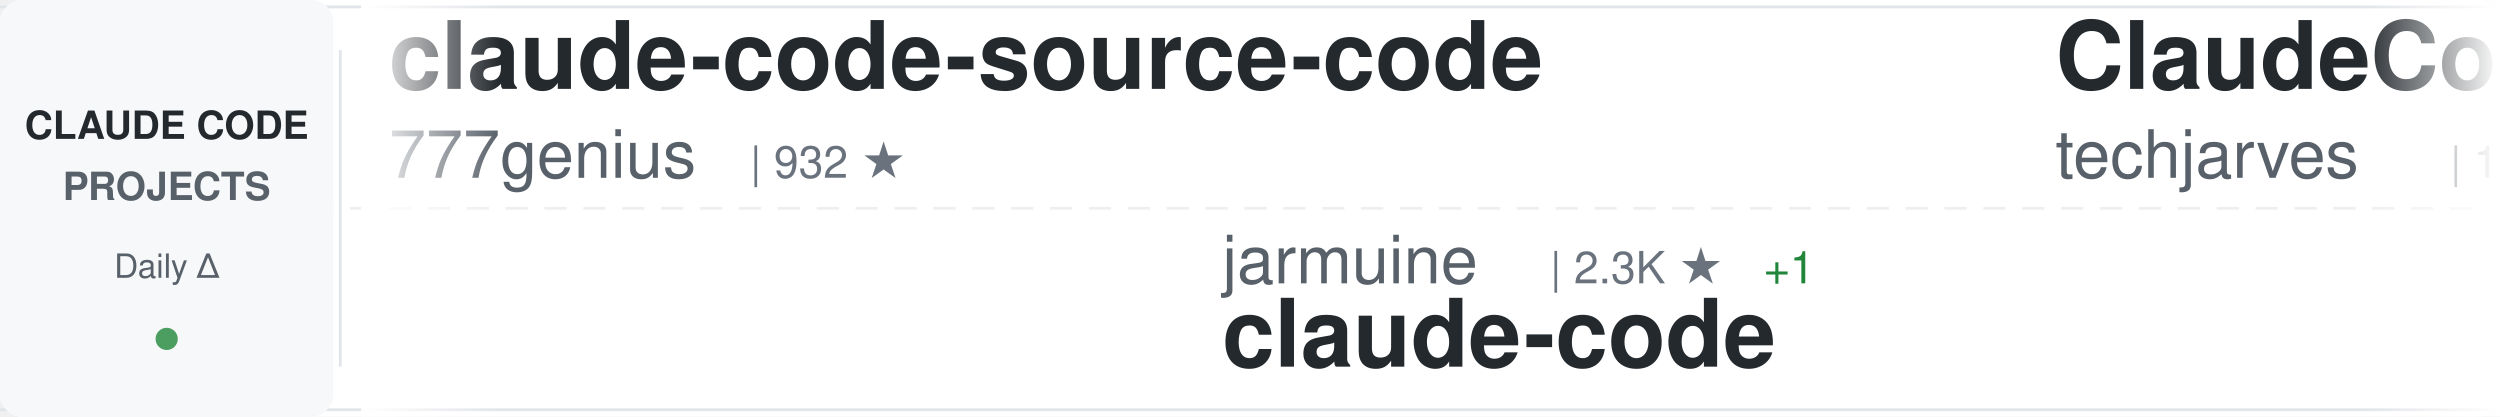
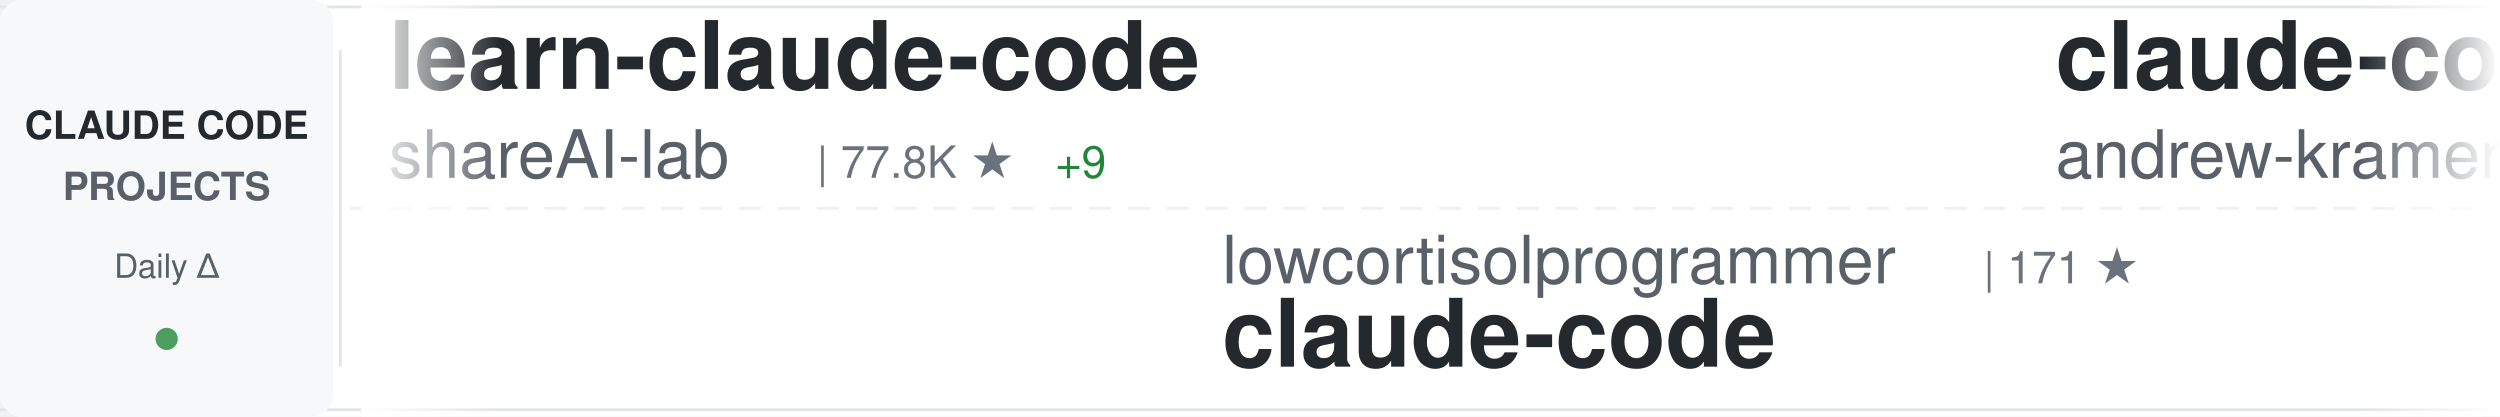
<svg xmlns="http://www.w3.org/2000/svg" width="900" height="150">
  <defs>
    <linearGradient id="awesomeLeftFade" x1="0%" y1="0%" x2="100%" y2="0%">
      <stop offset="0%" style="stop-color:#ffffff;stop-opacity:1" />
      <stop offset="100%" style="stop-color:#ffffff;stop-opacity:0" />
    </linearGradient>
    <linearGradient id="awesomeRightFade" x1="0%" y1="0%" x2="100%" y2="0%">
      <stop offset="0%" style="stop-color:#ffffff;stop-opacity:0" />
      <stop offset="100%" style="stop-color:#ffffff;stop-opacity:1" />
    </linearGradient>
  </defs>
  <rect width="900" height="150" fill="#ffffff" rx="8" />
  <rect x="0" y="2" width="900" height="1" fill="#e1e4e8" />
  <rect x="0" y="147" width="900" height="1" fill="#e1e4e8" />
  <line x1="0" y1="75" x2="900" y2="75" stroke="#e1e4e8" stroke-width="1" stroke-dasharray="8 6" opacity="0.6" />
  <rect x="0" y="0" width="120" height="150" fill="#f6f8fa" rx="8" />
  <text x="60" y="50" font-family="-apple-system, BlinkMacSystemFont, 'Segoe UI', Helvetica, Arial, sans-serif" font-size="14" font-weight="600" fill="#24292e" text-anchor="middle">CLAUDE CODE</text>
  <text x="60" y="72" font-family="-apple-system, BlinkMacSystemFont, 'Segoe UI', Helvetica, Arial, sans-serif" font-size="14" font-weight="600" fill="#586069" text-anchor="middle">PROJECTS</text>
  <text x="60" y="100" font-family="-apple-system, BlinkMacSystemFont, 'Segoe UI', Helvetica, Arial, sans-serif" font-size="12" font-weight="500" fill="#586069" text-anchor="middle">Daily Δ</text>
  <circle cx="60" cy="122" r="4" fill="#22863a" opacity="0.8" />
  <rect x="122" y="18" width="1" height="114" fill="#e1e4e8" />
  <clipPath id="awesomeTickerClip">
    <rect x="130" y="0" width="770" height="150" />
  </clipPath>
  <g clip-path="url(#awesomeTickerClip)">
    <g id="awesomeTickerItems">
      <animateTransform attributeName="transform" attributeType="XML" type="translate" from="0 0" to="-3000 0" dur="54s" repeatCount="indefinite" />
      <g transform="translate(0, 0)">
-         <text x="140" y="32" font-family="-apple-system, BlinkMacSystemFont, 'Segoe UI', Helvetica, Arial, sans-serif" font-size="34" font-weight="600" fill="#24292e">claude-code-source-code</text>
-         <text x="140" y="64" font-family="-apple-system, BlinkMacSystemFont, 'Segoe UI', Helvetica, Arial, sans-serif" font-size="24" font-weight="400" fill="#586069">777genius</text>
-         <text x="270" y="64" font-family="-apple-system, BlinkMacSystemFont, 'Segoe UI', Helvetica, Arial, sans-serif" font-size="16" font-weight="500" fill="#6a737d">| 932 ★</text>
+         <text x="140" y="32" font-family="-apple-system, BlinkMacSystemFont, 'Segoe UI', Helvetica, Arial, sans-serif" font-size="34" font-weight="600" fill="#24292e">learn-claude-code</text>
+         <text x="140" y="64" font-family="-apple-system, BlinkMacSystemFont, 'Segoe UI', Helvetica, Arial, sans-serif" font-size="24" font-weight="400" fill="#586069">shareAI-lab</text>
+         <text x="294" y="64" font-family="-apple-system, BlinkMacSystemFont, 'Segoe UI', Helvetica, Arial, sans-serif" font-size="16" font-weight="500" fill="#6a737d">| 77.8K ★</text>
+         <text x="380" y="64" font-family="-apple-system, BlinkMacSystemFont, 'Segoe UI', Helvetica, Arial, sans-serif" font-size="16" font-weight="500" fill="#22863a"> +9</text>
      </g>
      <g transform="translate(300, 0)">
-         <text x="140" y="102" font-family="-apple-system, BlinkMacSystemFont, 'Segoe UI', Helvetica, Arial, sans-serif" font-size="24" font-weight="400" fill="#586069">jarmuine</text>
-         <text x="258" y="102" font-family="-apple-system, BlinkMacSystemFont, 'Segoe UI', Helvetica, Arial, sans-serif" font-size="16" font-weight="500" fill="#6a737d">| 2.3K ★</text>
-         <text x="335" y="102" font-family="-apple-system, BlinkMacSystemFont, 'Segoe UI', Helvetica, Arial, sans-serif" font-size="16" font-weight="500" fill="#22863a"> +1</text>
+         <text x="140" y="102" font-family="-apple-system, BlinkMacSystemFont, 'Segoe UI', Helvetica, Arial, sans-serif" font-size="24" font-weight="400" fill="#586069">lowcortisolprogrammer</text>
+         <text x="414" y="102" font-family="-apple-system, BlinkMacSystemFont, 'Segoe UI', Helvetica, Arial, sans-serif" font-size="16" font-weight="500" fill="#6a737d">| 171 ★</text>
        <text x="140" y="132" font-family="-apple-system, BlinkMacSystemFont, 'Segoe UI', Helvetica, Arial, sans-serif" font-size="34" font-weight="600" fill="#24292e">claude-code</text>
      </g>
      <g transform="translate(600, 0)">
-         <text x="140" y="32" font-family="-apple-system, BlinkMacSystemFont, 'Segoe UI', Helvetica, Arial, sans-serif" font-size="34" font-weight="600" fill="#24292e">ClaudeCode-Portable</text>
-         <text x="140" y="64" font-family="-apple-system, BlinkMacSystemFont, 'Segoe UI', Helvetica, Arial, sans-serif" font-size="24" font-weight="400" fill="#586069">techjarves</text>
-         <text x="282" y="64" font-family="-apple-system, BlinkMacSystemFont, 'Segoe UI', Helvetica, Arial, sans-serif" font-size="16" font-weight="500" fill="#6a737d">| 1.5K ★</text>
-       </g>
-       <g transform="translate(900, 0)">
-         <text x="140" y="102" font-family="-apple-system, BlinkMacSystemFont, 'Segoe UI', Helvetica, Arial, sans-serif" font-size="24" font-weight="400" fill="#586069">claude-code-best</text>
-         <text x="354" y="102" font-family="-apple-system, BlinkMacSystemFont, 'Segoe UI', Helvetica, Arial, sans-serif" font-size="16" font-weight="500" fill="#6a737d">| 22.8K ★</text>
-         <text x="140" y="132" font-family="-apple-system, BlinkMacSystemFont, 'Segoe UI', Helvetica, Arial, sans-serif" font-size="34" font-weight="600" fill="#24292e">claude-code</text>
-       </g>
-       <g transform="translate(1200, 0)">
-         <text x="140" y="32" font-family="-apple-system, BlinkMacSystemFont, 'Segoe UI', Helvetica, Arial, sans-serif" font-size="34" font-weight="600" fill="#24292e">claude-code-source</text>
-         <text x="140" y="64" font-family="-apple-system, BlinkMacSystemFont, 'Segoe UI', Helvetica, Arial, sans-serif" font-size="24" font-weight="400" fill="#586069">hangsman</text>
-         <text x="258" y="64" font-family="-apple-system, BlinkMacSystemFont, 'Segoe UI', Helvetica, Arial, sans-serif" font-size="16" font-weight="500" fill="#6a737d">| 796 ★</text>
-       </g>
-       <g transform="translate(1500, 0)">
-         <text x="140" y="102" font-family="-apple-system, BlinkMacSystemFont, 'Segoe UI', Helvetica, Arial, sans-serif" font-size="24" font-weight="400" fill="#586069">Donchitos</text>
-         <text x="270" y="102" font-family="-apple-system, BlinkMacSystemFont, 'Segoe UI', Helvetica, Arial, sans-serif" font-size="16" font-weight="500" fill="#6a737d">| 25.5K ★</text>
-         <text x="356" y="102" font-family="-apple-system, BlinkMacSystemFont, 'Segoe UI', Helvetica, Arial, sans-serif" font-size="16" font-weight="500" fill="#22863a"> +5</text>
-         <text x="140" y="132" font-family="-apple-system, BlinkMacSystemFont, 'Segoe UI', Helvetica, Arial, sans-serif" font-size="34" font-weight="600" fill="#24292e">Claude-Code-Game-Studios</text>
-       </g>
-       <g transform="translate(1800, 0)">
        <text x="140" y="32" font-family="-apple-system, BlinkMacSystemFont, 'Segoe UI', Helvetica, Arial, sans-serif" font-size="34" font-weight="600" fill="#24292e">claude-code-source-build</text>
        <text x="140" y="64" font-family="-apple-system, BlinkMacSystemFont, 'Segoe UI', Helvetica, Arial, sans-serif" font-size="24" font-weight="400" fill="#586069">andrew-kramer-inno</text>
        <text x="378" y="64" font-family="-apple-system, BlinkMacSystemFont, 'Segoe UI', Helvetica, Arial, sans-serif" font-size="16" font-weight="500" fill="#6a737d">| 595 ★</text>
      </g>
+       <g transform="translate(900, 0)">
+         <text x="140" y="102" font-family="-apple-system, BlinkMacSystemFont, 'Segoe UI', Helvetica, Arial, sans-serif" font-size="24" font-weight="400" fill="#586069">VineeTagarwaL-code</text>
+         <text x="378" y="102" font-family="-apple-system, BlinkMacSystemFont, 'Segoe UI', Helvetica, Arial, sans-serif" font-size="16" font-weight="500" fill="#6a737d">| 272 ★</text>
+         <text x="140" y="132" font-family="-apple-system, BlinkMacSystemFont, 'Segoe UI', Helvetica, Arial, sans-serif" font-size="34" font-weight="600" fill="#24292e">claude-code</text>
+       </g>
+       <g transform="translate(1200, 0)">
+         <text x="140" y="32" font-family="-apple-system, BlinkMacSystemFont, 'Segoe UI', Helvetica, Arial, sans-serif" font-size="34" font-weight="600" fill="#24292e">claude-code-telegram</text>
+         <text x="140" y="64" font-family="-apple-system, BlinkMacSystemFont, 'Segoe UI', Helvetica, Arial, sans-serif" font-size="24" font-weight="400" fill="#586069">overwirehq</text>
+         <text x="282" y="64" font-family="-apple-system, BlinkMacSystemFont, 'Segoe UI', Helvetica, Arial, sans-serif" font-size="16" font-weight="500" fill="#6a737d">| 2.8K ★</text>
+       </g>
+       <g transform="translate(1500, 0)">
+         <text x="140" y="102" font-family="-apple-system, BlinkMacSystemFont, 'Segoe UI', Helvetica, Arial, sans-serif" font-size="24" font-weight="400" fill="#586069">Alishahryar1</text>
+         <text x="306" y="102" font-family="-apple-system, BlinkMacSystemFont, 'Segoe UI', Helvetica, Arial, sans-serif" font-size="16" font-weight="500" fill="#6a737d">| 56.2K ★</text>
+         <text x="392" y="102" font-family="-apple-system, BlinkMacSystemFont, 'Segoe UI', Helvetica, Arial, sans-serif" font-size="16" font-weight="500" fill="#22863a"> +6</text>
+         <text x="140" y="132" font-family="-apple-system, BlinkMacSystemFont, 'Segoe UI', Helvetica, Arial, sans-serif" font-size="34" font-weight="600" fill="#24292e">free-claude-code</text>
+       </g>
+       <g transform="translate(1800, 0)">
+         <text x="140" y="32" font-family="-apple-system, BlinkMacSystemFont, 'Segoe UI', Helvetica, Arial, sans-serif" font-size="34" font-weight="600" fill="#24292e">edmunds-claude-code</text>
+         <text x="140" y="64" font-family="-apple-system, BlinkMacSystemFont, 'Segoe UI', Helvetica, Arial, sans-serif" font-size="24" font-weight="400" fill="#586069">edmund-io</text>
+         <text x="270" y="64" font-family="-apple-system, BlinkMacSystemFont, 'Segoe UI', Helvetica, Arial, sans-serif" font-size="16" font-weight="500" fill="#6a737d">| 1.5K ★</text>
+       </g>
      <g transform="translate(2100, 0)">
-         <text x="140" y="102" font-family="-apple-system, BlinkMacSystemFont, 'Segoe UI', Helvetica, Arial, sans-serif" font-size="24" font-weight="400" fill="#586069">kodu-ai</text>
-         <text x="246" y="102" font-family="-apple-system, BlinkMacSystemFont, 'Segoe UI', Helvetica, Arial, sans-serif" font-size="16" font-weight="500" fill="#6a737d">| 5.2K ★</text>
-         <text x="140" y="132" font-family="-apple-system, BlinkMacSystemFont, 'Segoe UI', Helvetica, Arial, sans-serif" font-size="34" font-weight="600" fill="#24292e">claude-coder</text>
+         <text x="140" y="102" font-family="-apple-system, BlinkMacSystemFont, 'Segoe UI', Helvetica, Arial, sans-serif" font-size="24" font-weight="400" fill="#586069">AprilNEA</text>
+         <text x="258" y="102" font-family="-apple-system, BlinkMacSystemFont, 'Segoe UI', Helvetica, Arial, sans-serif" font-size="16" font-weight="500" fill="#6a737d">| 392 ★</text>
+         <text x="140" y="132" font-family="-apple-system, BlinkMacSystemFont, 'Segoe UI', Helvetica, Arial, sans-serif" font-size="34" font-weight="600" fill="#24292e">claude-code-source</text>
      </g>
      <g transform="translate(2400, 0)">
-         <text x="140" y="32" font-family="-apple-system, BlinkMacSystemFont, 'Segoe UI', Helvetica, Arial, sans-serif" font-size="34" font-weight="600" fill="#24292e">claude-code-harness</text>
-         <text x="140" y="64" font-family="-apple-system, BlinkMacSystemFont, 'Segoe UI', Helvetica, Arial, sans-serif" font-size="24" font-weight="400" fill="#586069">Chachamaru127</text>
-         <text x="318" y="64" font-family="-apple-system, BlinkMacSystemFont, 'Segoe UI', Helvetica, Arial, sans-serif" font-size="16" font-weight="500" fill="#6a737d">| 3.1K ★</text>
+         <text x="140" y="32" font-family="-apple-system, BlinkMacSystemFont, 'Segoe UI', Helvetica, Arial, sans-serif" font-size="34" font-weight="600" fill="#24292e">claude-code-action</text>
+         <text x="140" y="64" font-family="-apple-system, BlinkMacSystemFont, 'Segoe UI', Helvetica, Arial, sans-serif" font-size="24" font-weight="400" fill="#586069">anthropics</text>
+         <text x="282" y="64" font-family="-apple-system, BlinkMacSystemFont, 'Segoe UI', Helvetica, Arial, sans-serif" font-size="16" font-weight="500" fill="#6a737d">| 9.2K ★</text>
+         <text x="359" y="64" font-family="-apple-system, BlinkMacSystemFont, 'Segoe UI', Helvetica, Arial, sans-serif" font-size="16" font-weight="500" fill="#22863a"> +3</text>
      </g>
      <g transform="translate(2700, 0)">
-         <text x="140" y="102" font-family="-apple-system, BlinkMacSystemFont, 'Segoe UI', Helvetica, Arial, sans-serif" font-size="24" font-weight="400" fill="#586069">KPR111</text>
-         <text x="234" y="102" font-family="-apple-system, BlinkMacSystemFont, 'Segoe UI', Helvetica, Arial, sans-serif" font-size="16" font-weight="500" fill="#6a737d">| 18 ★</text>
-         <text x="140" y="132" font-family="-apple-system, BlinkMacSystemFont, 'Segoe UI', Helvetica, Arial, sans-serif" font-size="34" font-weight="600" fill="#24292e">Claude-Code</text>
+         <text x="140" y="102" font-family="-apple-system, BlinkMacSystemFont, 'Segoe UI', Helvetica, Arial, sans-serif" font-size="24" font-weight="400" fill="#586069">Maciek-roboblog</text>
+         <text x="342" y="102" font-family="-apple-system, BlinkMacSystemFont, 'Segoe UI', Helvetica, Arial, sans-serif" font-size="16" font-weight="500" fill="#6a737d">| 8.7K ★</text>
+         <text x="140" y="132" font-family="-apple-system, BlinkMacSystemFont, 'Segoe UI', Helvetica, Arial, sans-serif" font-size="34" font-weight="600" fill="#24292e">Claude-Code-Usage-Monito...</text>
      </g>
      <g transform="translate(3000, 0)">
-         <text x="140" y="32" font-family="-apple-system, BlinkMacSystemFont, 'Segoe UI', Helvetica, Arial, sans-serif" font-size="34" font-weight="600" fill="#24292e">claude-code-source-code</text>
-         <text x="140" y="64" font-family="-apple-system, BlinkMacSystemFont, 'Segoe UI', Helvetica, Arial, sans-serif" font-size="24" font-weight="400" fill="#586069">777genius</text>
-         <text x="270" y="64" font-family="-apple-system, BlinkMacSystemFont, 'Segoe UI', Helvetica, Arial, sans-serif" font-size="16" font-weight="500" fill="#6a737d">| 932 ★</text>
+         <text x="140" y="32" font-family="-apple-system, BlinkMacSystemFont, 'Segoe UI', Helvetica, Arial, sans-serif" font-size="34" font-weight="600" fill="#24292e">learn-claude-code</text>
+         <text x="140" y="64" font-family="-apple-system, BlinkMacSystemFont, 'Segoe UI', Helvetica, Arial, sans-serif" font-size="24" font-weight="400" fill="#586069">shareAI-lab</text>
+         <text x="294" y="64" font-family="-apple-system, BlinkMacSystemFont, 'Segoe UI', Helvetica, Arial, sans-serif" font-size="16" font-weight="500" fill="#6a737d">| 77.8K ★</text>
+         <text x="380" y="64" font-family="-apple-system, BlinkMacSystemFont, 'Segoe UI', Helvetica, Arial, sans-serif" font-size="16" font-weight="500" fill="#22863a"> +9</text>
      </g>
      <g transform="translate(3300, 0)">
-         <text x="140" y="102" font-family="-apple-system, BlinkMacSystemFont, 'Segoe UI', Helvetica, Arial, sans-serif" font-size="24" font-weight="400" fill="#586069">jarmuine</text>
-         <text x="258" y="102" font-family="-apple-system, BlinkMacSystemFont, 'Segoe UI', Helvetica, Arial, sans-serif" font-size="16" font-weight="500" fill="#6a737d">| 2.3K ★</text>
-         <text x="335" y="102" font-family="-apple-system, BlinkMacSystemFont, 'Segoe UI', Helvetica, Arial, sans-serif" font-size="16" font-weight="500" fill="#22863a"> +1</text>
+         <text x="140" y="102" font-family="-apple-system, BlinkMacSystemFont, 'Segoe UI', Helvetica, Arial, sans-serif" font-size="24" font-weight="400" fill="#586069">lowcortisolprogrammer</text>
+         <text x="414" y="102" font-family="-apple-system, BlinkMacSystemFont, 'Segoe UI', Helvetica, Arial, sans-serif" font-size="16" font-weight="500" fill="#6a737d">| 171 ★</text>
        <text x="140" y="132" font-family="-apple-system, BlinkMacSystemFont, 'Segoe UI', Helvetica, Arial, sans-serif" font-size="34" font-weight="600" fill="#24292e">claude-code</text>
      </g>
      <g transform="translate(3600, 0)">
-         <text x="140" y="32" font-family="-apple-system, BlinkMacSystemFont, 'Segoe UI', Helvetica, Arial, sans-serif" font-size="34" font-weight="600" fill="#24292e">ClaudeCode-Portable</text>
-         <text x="140" y="64" font-family="-apple-system, BlinkMacSystemFont, 'Segoe UI', Helvetica, Arial, sans-serif" font-size="24" font-weight="400" fill="#586069">techjarves</text>
-         <text x="282" y="64" font-family="-apple-system, BlinkMacSystemFont, 'Segoe UI', Helvetica, Arial, sans-serif" font-size="16" font-weight="500" fill="#6a737d">| 1.5K ★</text>
+         <text x="140" y="32" font-family="-apple-system, BlinkMacSystemFont, 'Segoe UI', Helvetica, Arial, sans-serif" font-size="34" font-weight="600" fill="#24292e">claude-code-source-build</text>
+         <text x="140" y="64" font-family="-apple-system, BlinkMacSystemFont, 'Segoe UI', Helvetica, Arial, sans-serif" font-size="24" font-weight="400" fill="#586069">andrew-kramer-inno</text>
+         <text x="378" y="64" font-family="-apple-system, BlinkMacSystemFont, 'Segoe UI', Helvetica, Arial, sans-serif" font-size="16" font-weight="500" fill="#6a737d">| 595 ★</text>
      </g>
      <g transform="translate(3900, 0)">
-         <text x="140" y="102" font-family="-apple-system, BlinkMacSystemFont, 'Segoe UI', Helvetica, Arial, sans-serif" font-size="24" font-weight="400" fill="#586069">claude-code-best</text>
-         <text x="354" y="102" font-family="-apple-system, BlinkMacSystemFont, 'Segoe UI', Helvetica, Arial, sans-serif" font-size="16" font-weight="500" fill="#6a737d">| 22.8K ★</text>
+         <text x="140" y="102" font-family="-apple-system, BlinkMacSystemFont, 'Segoe UI', Helvetica, Arial, sans-serif" font-size="24" font-weight="400" fill="#586069">VineeTagarwaL-code</text>
+         <text x="378" y="102" font-family="-apple-system, BlinkMacSystemFont, 'Segoe UI', Helvetica, Arial, sans-serif" font-size="16" font-weight="500" fill="#6a737d">| 272 ★</text>
        <text x="140" y="132" font-family="-apple-system, BlinkMacSystemFont, 'Segoe UI', Helvetica, Arial, sans-serif" font-size="34" font-weight="600" fill="#24292e">claude-code</text>
      </g>
    </g>
  </g>
  <rect x="130" y="0" width="50" height="150" fill="url(#awesomeLeftFade)" />
  <rect x="850" y="0" width="50" height="150" fill="url(#awesomeRightFade)" />
</svg>
